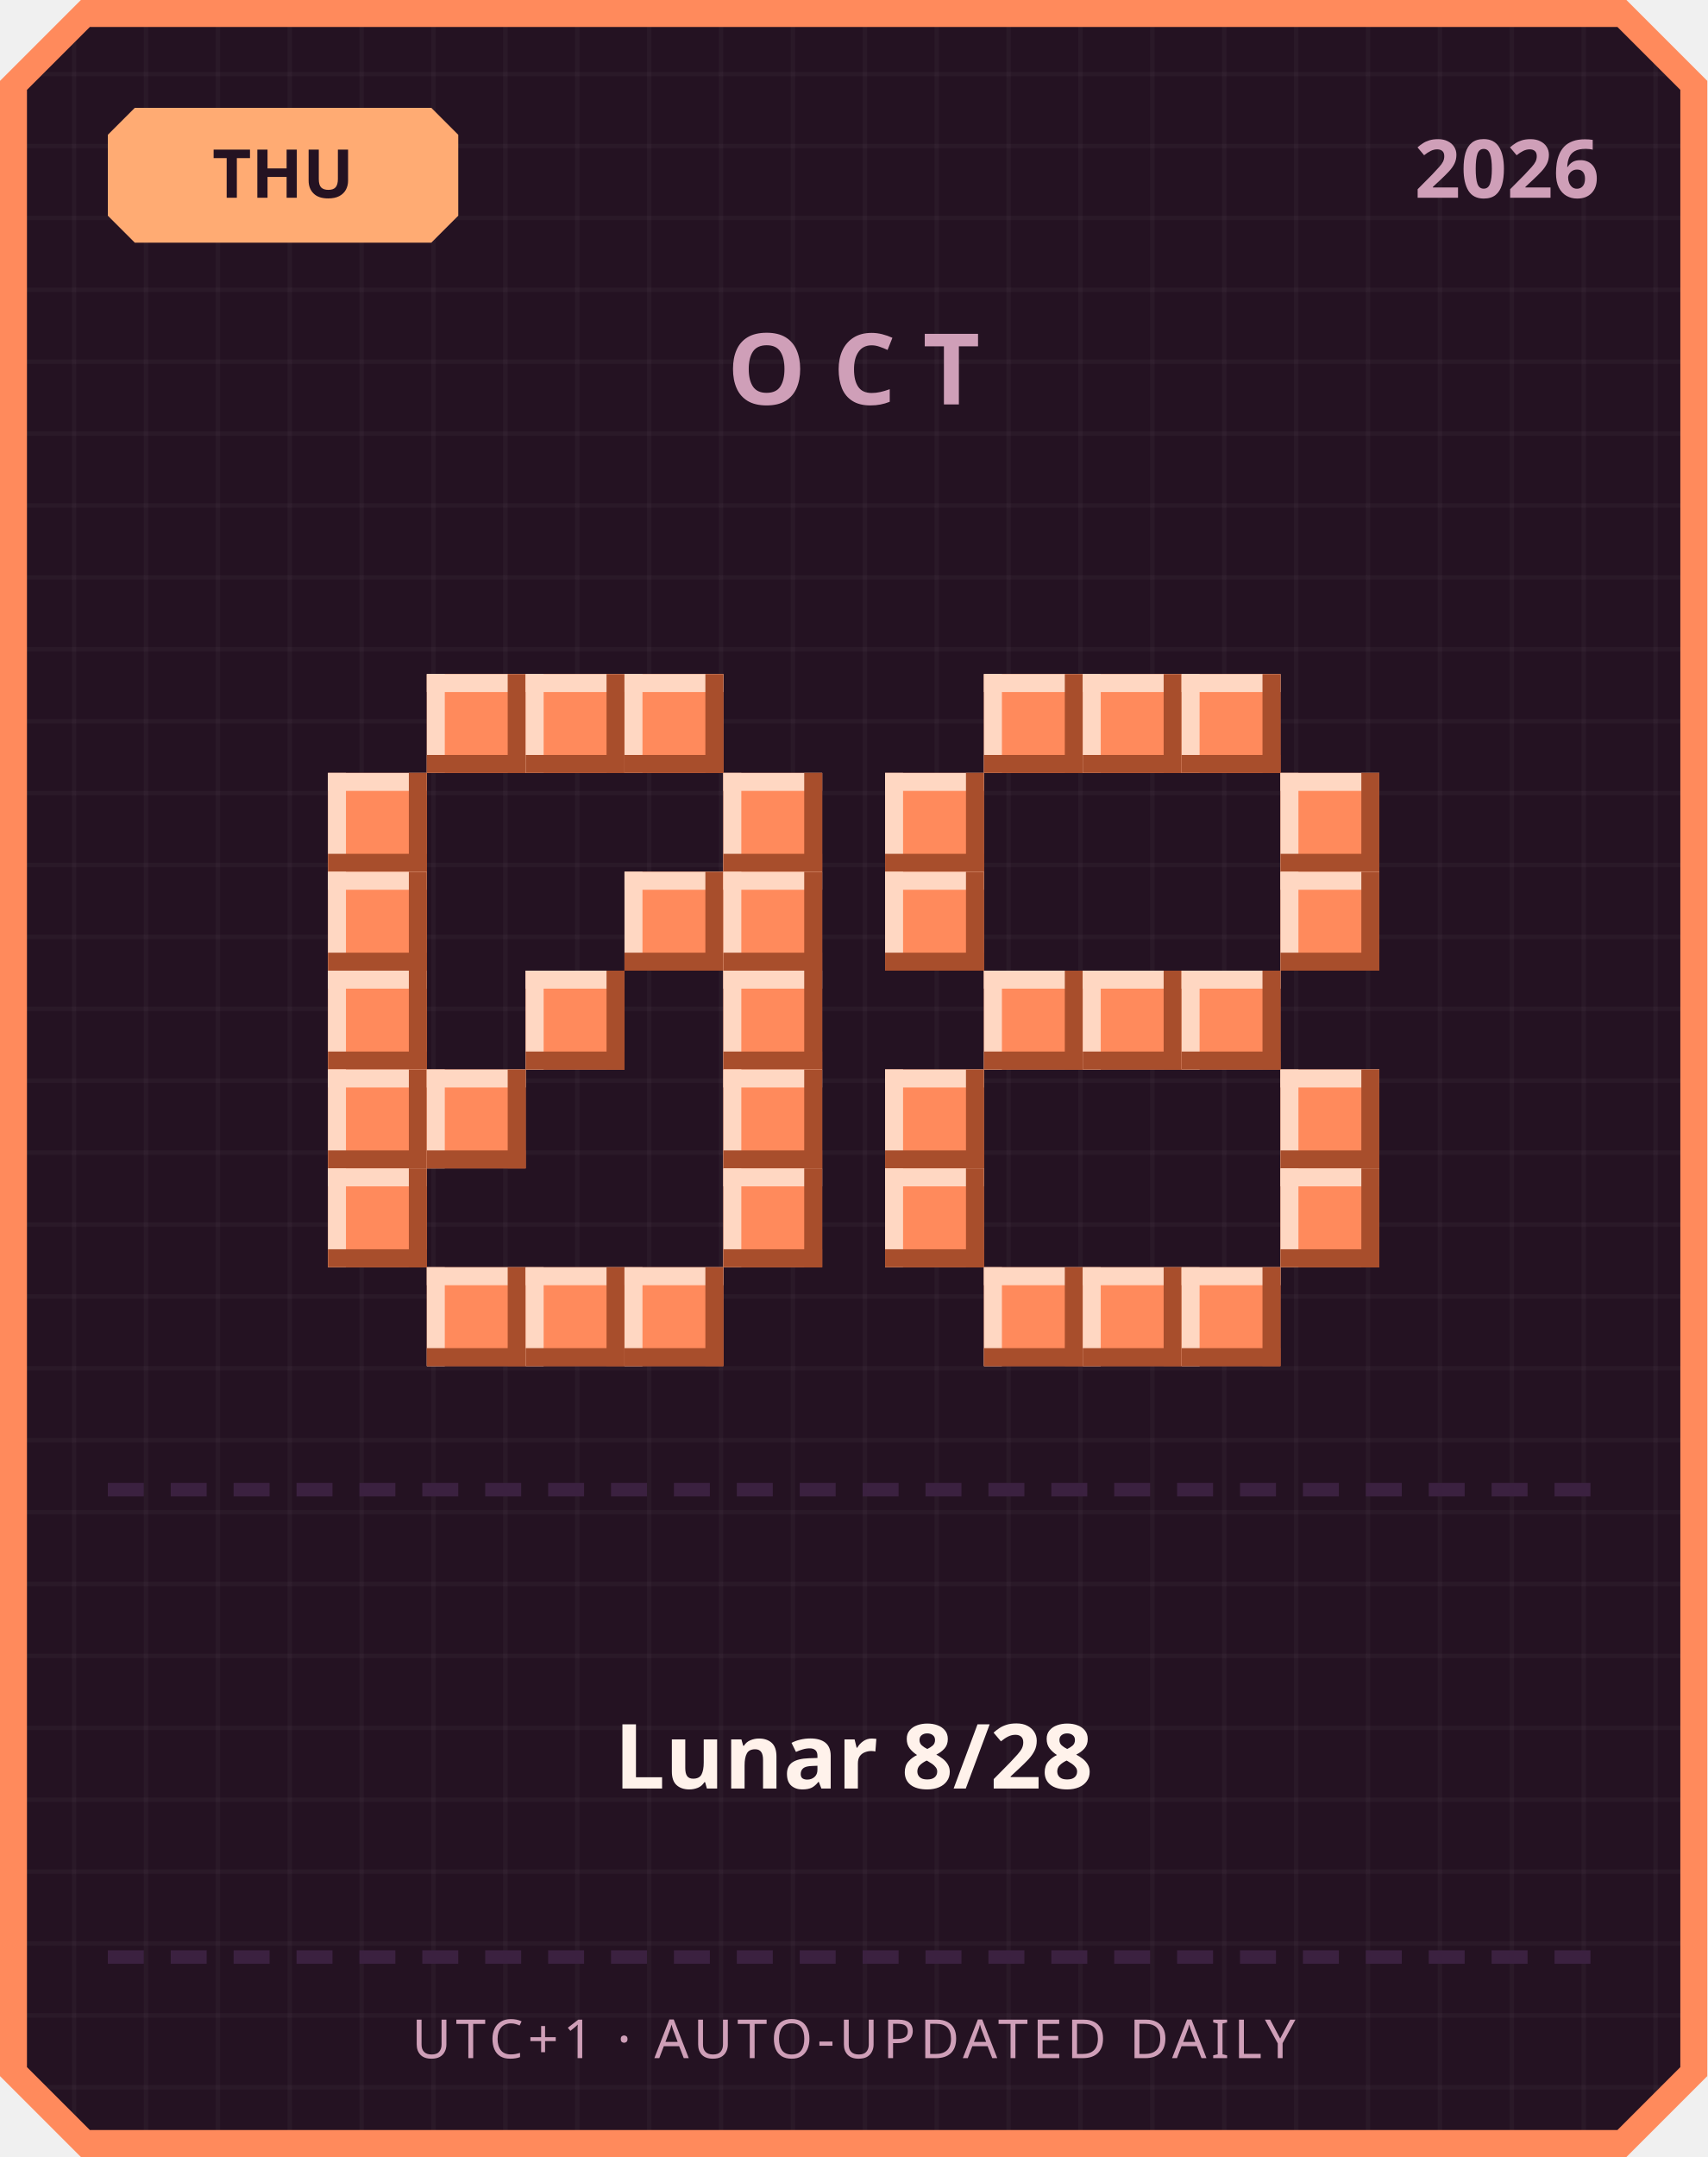
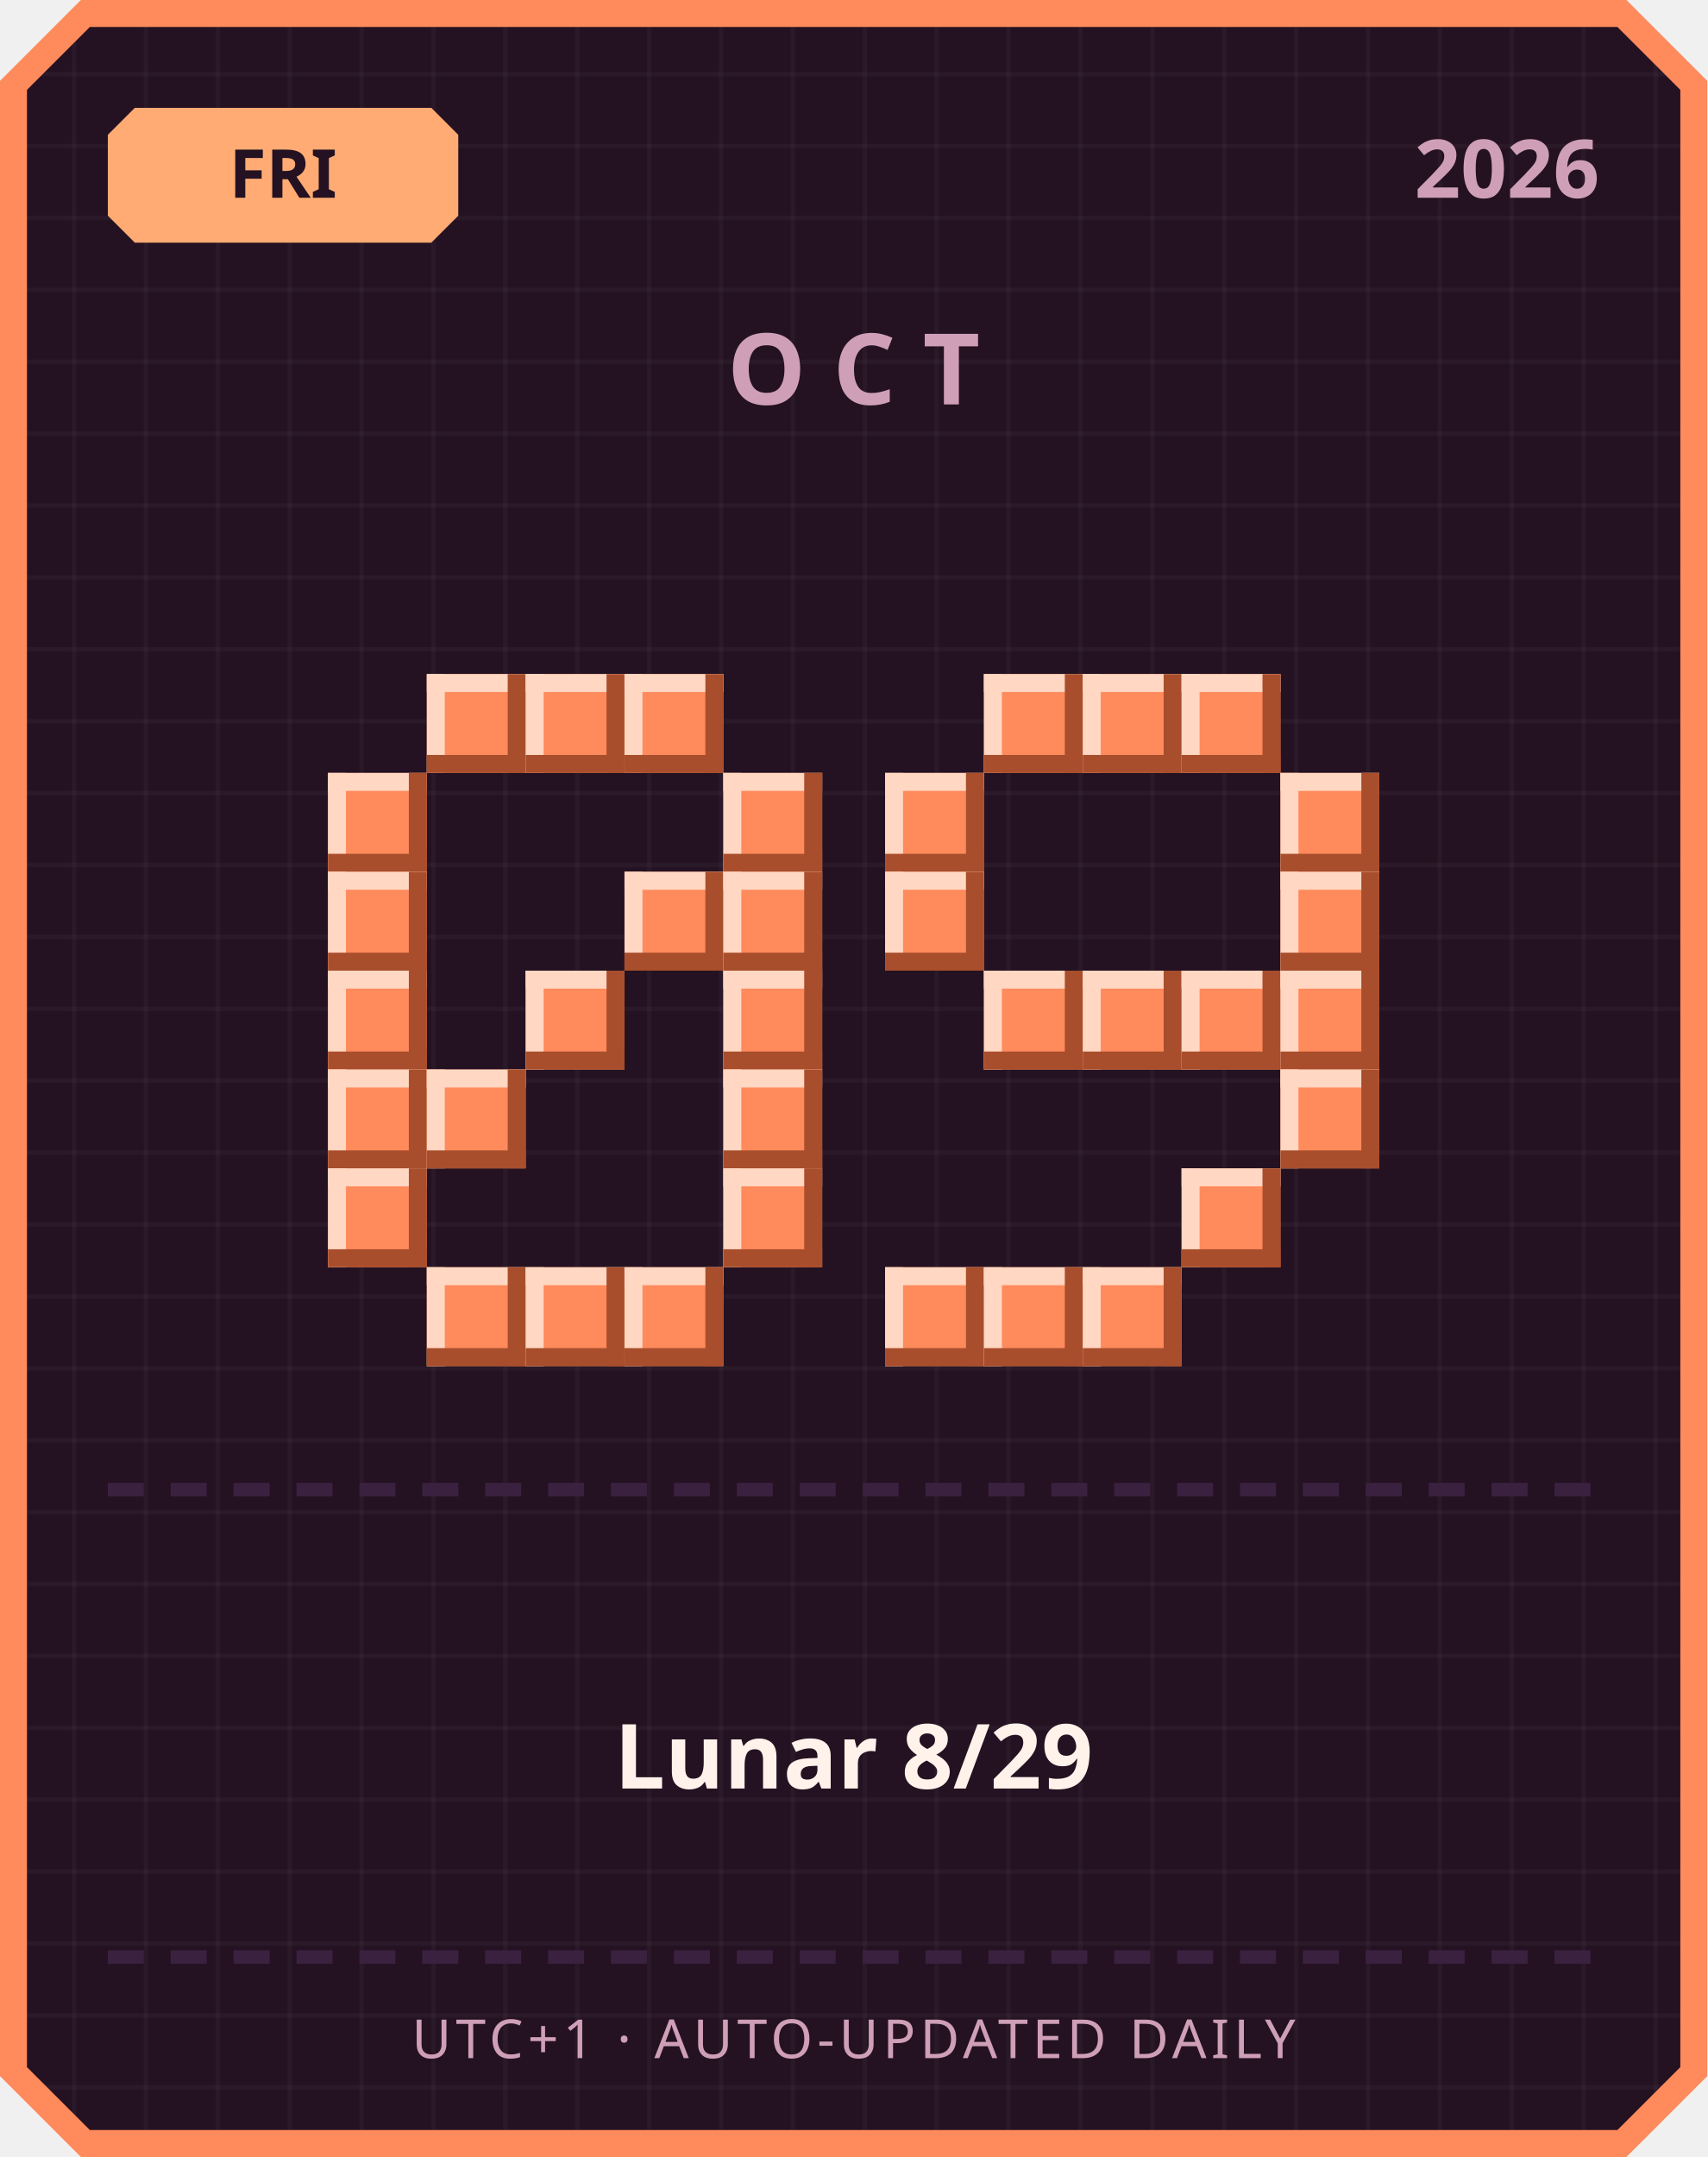
<svg xmlns="http://www.w3.org/2000/svg" width="380" height="480" viewBox="0 0 380 480">
  <defs>
    <pattern id="grid" width="16" height="16" patternUnits="userSpaceOnUse">
      <rect width="16" height="16" fill="#241222" />
      <rect width="1" height="16" fill="#ffffff" opacity="0.03" />
      <rect width="16" height="1" fill="#ffffff" opacity="0.03" />
    </pattern>
  </defs>
  <path d="M 18,0 L 362,0 L 380,18 L 380,462 L 362,480 L 18,480 L 0,462 L 0,18 Z" fill="#ff8a5c" />
  <path d="M 20,6 L 360,6 L 374,20 L 374,460 L 360,474 L 20,474 L 6,460 L 6,20 Z" fill="url(#grid)" />
  <path d="M 30,24 L 96,24 L 102,30 L 102,48 L 96,54 L 30,54 L 24,48 L 24,30 Z" fill="#ffab73" />
-   <text x="63" y="44" text-anchor="middle" font-family="'Segoe UI', sans-serif" font-size="15" font-weight="700" fill="#241222">THU</text>
+   <text x="63" y="44" text-anchor="middle" font-family="'Segoe UI', sans-serif" font-size="15" font-weight="700" fill="#241222">FRI</text>
  <text x="356" y="44" text-anchor="end" font-family="'Segoe UI', sans-serif" font-size="18" font-weight="700" fill="#cf9fb8">2026</text>
  <text x="190" y="90" text-anchor="middle" font-family="'Segoe UI', sans-serif" font-size="22" font-weight="700" letter-spacing="6" fill="#cf9fb8">OCT</text>
  <rect x="95" y="150" width="22" height="22" fill="#ff8a5c" />
  <rect x="95" y="150" width="22" height="4" fill="#ffd7c2" />
  <rect x="95" y="150" width="4" height="22" fill="#ffd7c2" />
  <rect x="95" y="168" width="22" height="4" fill="#a84e2c" />
  <rect x="113" y="150" width="4" height="22" fill="#a84e2c" />
  <rect x="117" y="150" width="22" height="22" fill="#ff8a5c" />
  <rect x="117" y="150" width="22" height="4" fill="#ffd7c2" />
  <rect x="117" y="150" width="4" height="22" fill="#ffd7c2" />
  <rect x="117" y="168" width="22" height="4" fill="#a84e2c" />
  <rect x="135" y="150" width="4" height="22" fill="#a84e2c" />
  <rect x="139" y="150" width="22" height="22" fill="#ff8a5c" />
  <rect x="139" y="150" width="22" height="4" fill="#ffd7c2" />
  <rect x="139" y="150" width="4" height="22" fill="#ffd7c2" />
  <rect x="139" y="168" width="22" height="4" fill="#a84e2c" />
  <rect x="157" y="150" width="4" height="22" fill="#a84e2c" />
  <rect x="73" y="172" width="22" height="22" fill="#ff8a5c" />
  <rect x="73" y="172" width="22" height="4" fill="#ffd7c2" />
  <rect x="73" y="172" width="4" height="22" fill="#ffd7c2" />
  <rect x="73" y="190" width="22" height="4" fill="#a84e2c" />
  <rect x="91" y="172" width="4" height="22" fill="#a84e2c" />
  <rect x="161" y="172" width="22" height="22" fill="#ff8a5c" />
  <rect x="161" y="172" width="22" height="4" fill="#ffd7c2" />
  <rect x="161" y="172" width="4" height="22" fill="#ffd7c2" />
  <rect x="161" y="190" width="22" height="4" fill="#a84e2c" />
  <rect x="179" y="172" width="4" height="22" fill="#a84e2c" />
  <rect x="73" y="194" width="22" height="22" fill="#ff8a5c" />
  <rect x="73" y="194" width="22" height="4" fill="#ffd7c2" />
  <rect x="73" y="194" width="4" height="22" fill="#ffd7c2" />
  <rect x="73" y="212" width="22" height="4" fill="#a84e2c" />
  <rect x="91" y="194" width="4" height="22" fill="#a84e2c" />
  <rect x="139" y="194" width="22" height="22" fill="#ff8a5c" />
  <rect x="139" y="194" width="22" height="4" fill="#ffd7c2" />
  <rect x="139" y="194" width="4" height="22" fill="#ffd7c2" />
  <rect x="139" y="212" width="22" height="4" fill="#a84e2c" />
  <rect x="157" y="194" width="4" height="22" fill="#a84e2c" />
  <rect x="161" y="194" width="22" height="22" fill="#ff8a5c" />
  <rect x="161" y="194" width="22" height="4" fill="#ffd7c2" />
  <rect x="161" y="194" width="4" height="22" fill="#ffd7c2" />
  <rect x="161" y="212" width="22" height="4" fill="#a84e2c" />
  <rect x="179" y="194" width="4" height="22" fill="#a84e2c" />
  <rect x="73" y="216" width="22" height="22" fill="#ff8a5c" />
  <rect x="73" y="216" width="22" height="4" fill="#ffd7c2" />
  <rect x="73" y="216" width="4" height="22" fill="#ffd7c2" />
  <rect x="73" y="234" width="22" height="4" fill="#a84e2c" />
  <rect x="91" y="216" width="4" height="22" fill="#a84e2c" />
  <rect x="117" y="216" width="22" height="22" fill="#ff8a5c" />
  <rect x="117" y="216" width="22" height="4" fill="#ffd7c2" />
  <rect x="117" y="216" width="4" height="22" fill="#ffd7c2" />
  <rect x="117" y="234" width="22" height="4" fill="#a84e2c" />
  <rect x="135" y="216" width="4" height="22" fill="#a84e2c" />
  <rect x="161" y="216" width="22" height="22" fill="#ff8a5c" />
  <rect x="161" y="216" width="22" height="4" fill="#ffd7c2" />
  <rect x="161" y="216" width="4" height="22" fill="#ffd7c2" />
  <rect x="161" y="234" width="22" height="4" fill="#a84e2c" />
  <rect x="179" y="216" width="4" height="22" fill="#a84e2c" />
  <rect x="73" y="238" width="22" height="22" fill="#ff8a5c" />
  <rect x="73" y="238" width="22" height="4" fill="#ffd7c2" />
  <rect x="73" y="238" width="4" height="22" fill="#ffd7c2" />
  <rect x="73" y="256" width="22" height="4" fill="#a84e2c" />
  <rect x="91" y="238" width="4" height="22" fill="#a84e2c" />
  <rect x="95" y="238" width="22" height="22" fill="#ff8a5c" />
  <rect x="95" y="238" width="22" height="4" fill="#ffd7c2" />
  <rect x="95" y="238" width="4" height="22" fill="#ffd7c2" />
  <rect x="95" y="256" width="22" height="4" fill="#a84e2c" />
  <rect x="113" y="238" width="4" height="22" fill="#a84e2c" />
  <rect x="161" y="238" width="22" height="22" fill="#ff8a5c" />
  <rect x="161" y="238" width="22" height="4" fill="#ffd7c2" />
  <rect x="161" y="238" width="4" height="22" fill="#ffd7c2" />
  <rect x="161" y="256" width="22" height="4" fill="#a84e2c" />
  <rect x="179" y="238" width="4" height="22" fill="#a84e2c" />
  <rect x="73" y="260" width="22" height="22" fill="#ff8a5c" />
  <rect x="73" y="260" width="22" height="4" fill="#ffd7c2" />
  <rect x="73" y="260" width="4" height="22" fill="#ffd7c2" />
  <rect x="73" y="278" width="22" height="4" fill="#a84e2c" />
  <rect x="91" y="260" width="4" height="22" fill="#a84e2c" />
  <rect x="161" y="260" width="22" height="22" fill="#ff8a5c" />
  <rect x="161" y="260" width="22" height="4" fill="#ffd7c2" />
  <rect x="161" y="260" width="4" height="22" fill="#ffd7c2" />
  <rect x="161" y="278" width="22" height="4" fill="#a84e2c" />
  <rect x="179" y="260" width="4" height="22" fill="#a84e2c" />
  <rect x="95" y="282" width="22" height="22" fill="#ff8a5c" />
  <rect x="95" y="282" width="22" height="4" fill="#ffd7c2" />
  <rect x="95" y="282" width="4" height="22" fill="#ffd7c2" />
  <rect x="95" y="300" width="22" height="4" fill="#a84e2c" />
  <rect x="113" y="282" width="4" height="22" fill="#a84e2c" />
  <rect x="117" y="282" width="22" height="22" fill="#ff8a5c" />
  <rect x="117" y="282" width="22" height="4" fill="#ffd7c2" />
  <rect x="117" y="282" width="4" height="22" fill="#ffd7c2" />
  <rect x="117" y="300" width="22" height="4" fill="#a84e2c" />
  <rect x="135" y="282" width="4" height="22" fill="#a84e2c" />
  <rect x="139" y="282" width="22" height="22" fill="#ff8a5c" />
  <rect x="139" y="282" width="22" height="4" fill="#ffd7c2" />
  <rect x="139" y="282" width="4" height="22" fill="#ffd7c2" />
  <rect x="139" y="300" width="22" height="4" fill="#a84e2c" />
  <rect x="157" y="282" width="4" height="22" fill="#a84e2c" />
  <rect x="219" y="150" width="22" height="22" fill="#ff8a5c" />
  <rect x="219" y="150" width="22" height="4" fill="#ffd7c2" />
  <rect x="219" y="150" width="4" height="22" fill="#ffd7c2" />
  <rect x="219" y="168" width="22" height="4" fill="#a84e2c" />
  <rect x="237" y="150" width="4" height="22" fill="#a84e2c" />
  <rect x="241" y="150" width="22" height="22" fill="#ff8a5c" />
  <rect x="241" y="150" width="22" height="4" fill="#ffd7c2" />
  <rect x="241" y="150" width="4" height="22" fill="#ffd7c2" />
  <rect x="241" y="168" width="22" height="4" fill="#a84e2c" />
  <rect x="259" y="150" width="4" height="22" fill="#a84e2c" />
  <rect x="263" y="150" width="22" height="22" fill="#ff8a5c" />
  <rect x="263" y="150" width="22" height="4" fill="#ffd7c2" />
  <rect x="263" y="150" width="4" height="22" fill="#ffd7c2" />
  <rect x="263" y="168" width="22" height="4" fill="#a84e2c" />
  <rect x="281" y="150" width="4" height="22" fill="#a84e2c" />
  <rect x="197" y="172" width="22" height="22" fill="#ff8a5c" />
  <rect x="197" y="172" width="22" height="4" fill="#ffd7c2" />
  <rect x="197" y="172" width="4" height="22" fill="#ffd7c2" />
  <rect x="197" y="190" width="22" height="4" fill="#a84e2c" />
  <rect x="215" y="172" width="4" height="22" fill="#a84e2c" />
  <rect x="285" y="172" width="22" height="22" fill="#ff8a5c" />
  <rect x="285" y="172" width="22" height="4" fill="#ffd7c2" />
  <rect x="285" y="172" width="4" height="22" fill="#ffd7c2" />
  <rect x="285" y="190" width="22" height="4" fill="#a84e2c" />
  <rect x="303" y="172" width="4" height="22" fill="#a84e2c" />
  <rect x="197" y="194" width="22" height="22" fill="#ff8a5c" />
  <rect x="197" y="194" width="22" height="4" fill="#ffd7c2" />
  <rect x="197" y="194" width="4" height="22" fill="#ffd7c2" />
  <rect x="197" y="212" width="22" height="4" fill="#a84e2c" />
  <rect x="215" y="194" width="4" height="22" fill="#a84e2c" />
  <rect x="285" y="194" width="22" height="22" fill="#ff8a5c" />
  <rect x="285" y="194" width="22" height="4" fill="#ffd7c2" />
  <rect x="285" y="194" width="4" height="22" fill="#ffd7c2" />
  <rect x="285" y="212" width="22" height="4" fill="#a84e2c" />
  <rect x="303" y="194" width="4" height="22" fill="#a84e2c" />
  <rect x="219" y="216" width="22" height="22" fill="#ff8a5c" />
  <rect x="219" y="216" width="22" height="4" fill="#ffd7c2" />
  <rect x="219" y="216" width="4" height="22" fill="#ffd7c2" />
  <rect x="219" y="234" width="22" height="4" fill="#a84e2c" />
  <rect x="237" y="216" width="4" height="22" fill="#a84e2c" />
  <rect x="241" y="216" width="22" height="22" fill="#ff8a5c" />
  <rect x="241" y="216" width="22" height="4" fill="#ffd7c2" />
  <rect x="241" y="216" width="4" height="22" fill="#ffd7c2" />
  <rect x="241" y="234" width="22" height="4" fill="#a84e2c" />
  <rect x="259" y="216" width="4" height="22" fill="#a84e2c" />
  <rect x="263" y="216" width="22" height="22" fill="#ff8a5c" />
  <rect x="263" y="216" width="22" height="4" fill="#ffd7c2" />
  <rect x="263" y="216" width="4" height="22" fill="#ffd7c2" />
  <rect x="263" y="234" width="22" height="4" fill="#a84e2c" />
  <rect x="281" y="216" width="4" height="22" fill="#a84e2c" />
-   <rect x="197" y="238" width="22" height="22" fill="#ff8a5c" />
-   <rect x="197" y="238" width="22" height="4" fill="#ffd7c2" />
-   <rect x="197" y="238" width="4" height="22" fill="#ffd7c2" />
-   <rect x="197" y="256" width="22" height="4" fill="#a84e2c" />
-   <rect x="215" y="238" width="4" height="22" fill="#a84e2c" />
+   <rect x="285" y="216" width="22" height="22" fill="#ff8a5c" />
+   <rect x="285" y="216" width="22" height="4" fill="#ffd7c2" />
+   <rect x="285" y="216" width="4" height="22" fill="#ffd7c2" />
+   <rect x="285" y="234" width="22" height="4" fill="#a84e2c" />
+   <rect x="303" y="216" width="4" height="22" fill="#a84e2c" />
  <rect x="285" y="238" width="22" height="22" fill="#ff8a5c" />
  <rect x="285" y="238" width="22" height="4" fill="#ffd7c2" />
  <rect x="285" y="238" width="4" height="22" fill="#ffd7c2" />
  <rect x="285" y="256" width="22" height="4" fill="#a84e2c" />
  <rect x="303" y="238" width="4" height="22" fill="#a84e2c" />
-   <rect x="197" y="260" width="22" height="22" fill="#ff8a5c" />
-   <rect x="197" y="260" width="22" height="4" fill="#ffd7c2" />
-   <rect x="197" y="260" width="4" height="22" fill="#ffd7c2" />
-   <rect x="197" y="278" width="22" height="4" fill="#a84e2c" />
-   <rect x="215" y="260" width="4" height="22" fill="#a84e2c" />
-   <rect x="285" y="260" width="22" height="22" fill="#ff8a5c" />
-   <rect x="285" y="260" width="22" height="4" fill="#ffd7c2" />
-   <rect x="285" y="260" width="4" height="22" fill="#ffd7c2" />
-   <rect x="285" y="278" width="22" height="4" fill="#a84e2c" />
-   <rect x="303" y="260" width="4" height="22" fill="#a84e2c" />
+   <rect x="263" y="260" width="22" height="22" fill="#ff8a5c" />
+   <rect x="263" y="260" width="22" height="4" fill="#ffd7c2" />
+   <rect x="263" y="260" width="4" height="22" fill="#ffd7c2" />
+   <rect x="263" y="278" width="22" height="4" fill="#a84e2c" />
+   <rect x="281" y="260" width="4" height="22" fill="#a84e2c" />
+   <rect x="197" y="282" width="22" height="22" fill="#ff8a5c" />
+   <rect x="197" y="282" width="22" height="4" fill="#ffd7c2" />
+   <rect x="197" y="282" width="4" height="22" fill="#ffd7c2" />
+   <rect x="197" y="300" width="22" height="4" fill="#a84e2c" />
+   <rect x="215" y="282" width="4" height="22" fill="#a84e2c" />
  <rect x="219" y="282" width="22" height="22" fill="#ff8a5c" />
  <rect x="219" y="282" width="22" height="4" fill="#ffd7c2" />
  <rect x="219" y="282" width="4" height="22" fill="#ffd7c2" />
  <rect x="219" y="300" width="22" height="4" fill="#a84e2c" />
  <rect x="237" y="282" width="4" height="22" fill="#a84e2c" />
  <rect x="241" y="282" width="22" height="22" fill="#ff8a5c" />
  <rect x="241" y="282" width="22" height="4" fill="#ffd7c2" />
  <rect x="241" y="282" width="4" height="22" fill="#ffd7c2" />
  <rect x="241" y="300" width="22" height="4" fill="#a84e2c" />
  <rect x="259" y="282" width="4" height="22" fill="#a84e2c" />
-   <rect x="263" y="282" width="22" height="22" fill="#ff8a5c" />
-   <rect x="263" y="282" width="22" height="4" fill="#ffd7c2" />
-   <rect x="263" y="282" width="4" height="22" fill="#ffd7c2" />
-   <rect x="263" y="300" width="22" height="4" fill="#a84e2c" />
-   <rect x="281" y="282" width="4" height="22" fill="#a84e2c" />
  <rect x="24" y="330" width="8" height="3" fill="#3b2140" />
  <rect x="38" y="330" width="8" height="3" fill="#3b2140" />
  <rect x="52" y="330" width="8" height="3" fill="#3b2140" />
  <rect x="66" y="330" width="8" height="3" fill="#3b2140" />
  <rect x="80" y="330" width="8" height="3" fill="#3b2140" />
  <rect x="94" y="330" width="8" height="3" fill="#3b2140" />
  <rect x="108" y="330" width="8" height="3" fill="#3b2140" />
  <rect x="122" y="330" width="8" height="3" fill="#3b2140" />
  <rect x="136" y="330" width="8" height="3" fill="#3b2140" />
  <rect x="150" y="330" width="8" height="3" fill="#3b2140" />
  <rect x="164" y="330" width="8" height="3" fill="#3b2140" />
  <rect x="178" y="330" width="8" height="3" fill="#3b2140" />
  <rect x="192" y="330" width="8" height="3" fill="#3b2140" />
  <rect x="206" y="330" width="8" height="3" fill="#3b2140" />
  <rect x="220" y="330" width="8" height="3" fill="#3b2140" />
  <rect x="234" y="330" width="8" height="3" fill="#3b2140" />
  <rect x="248" y="330" width="8" height="3" fill="#3b2140" />
  <rect x="262" y="330" width="8" height="3" fill="#3b2140" />
  <rect x="276" y="330" width="8" height="3" fill="#3b2140" />
  <rect x="290" y="330" width="8" height="3" fill="#3b2140" />
  <rect x="304" y="330" width="8" height="3" fill="#3b2140" />
  <rect x="318" y="330" width="8" height="3" fill="#3b2140" />
  <rect x="332" y="330" width="8" height="3" fill="#3b2140" />
  <rect x="346" y="330" width="8" height="3" fill="#3b2140" />
-   <text x="190" y="398" text-anchor="middle" font-family="'Segoe UI', 'Microsoft JhengHei', sans-serif" font-size="20" font-weight="700" fill="#fff2eb">Lunar 8/28</text>
+   <text x="190" y="398" text-anchor="middle" font-family="'Segoe UI', 'Microsoft JhengHei', sans-serif" font-size="20" font-weight="700" fill="#fff2eb">Lunar 8/29</text>
  <rect x="24" y="434" width="8" height="3" fill="#3b2140" />
  <rect x="38" y="434" width="8" height="3" fill="#3b2140" />
  <rect x="52" y="434" width="8" height="3" fill="#3b2140" />
  <rect x="66" y="434" width="8" height="3" fill="#3b2140" />
  <rect x="80" y="434" width="8" height="3" fill="#3b2140" />
  <rect x="94" y="434" width="8" height="3" fill="#3b2140" />
  <rect x="108" y="434" width="8" height="3" fill="#3b2140" />
  <rect x="122" y="434" width="8" height="3" fill="#3b2140" />
  <rect x="136" y="434" width="8" height="3" fill="#3b2140" />
  <rect x="150" y="434" width="8" height="3" fill="#3b2140" />
  <rect x="164" y="434" width="8" height="3" fill="#3b2140" />
  <rect x="178" y="434" width="8" height="3" fill="#3b2140" />
  <rect x="192" y="434" width="8" height="3" fill="#3b2140" />
  <rect x="206" y="434" width="8" height="3" fill="#3b2140" />
  <rect x="220" y="434" width="8" height="3" fill="#3b2140" />
  <rect x="234" y="434" width="8" height="3" fill="#3b2140" />
  <rect x="248" y="434" width="8" height="3" fill="#3b2140" />
  <rect x="262" y="434" width="8" height="3" fill="#3b2140" />
  <rect x="276" y="434" width="8" height="3" fill="#3b2140" />
  <rect x="290" y="434" width="8" height="3" fill="#3b2140" />
  <rect x="304" y="434" width="8" height="3" fill="#3b2140" />
  <rect x="318" y="434" width="8" height="3" fill="#3b2140" />
  <rect x="332" y="434" width="8" height="3" fill="#3b2140" />
  <rect x="346" y="434" width="8" height="3" fill="#3b2140" />
  <text x="190" y="458" text-anchor="middle" font-family="'Segoe UI', sans-serif" font-size="12" letter-spacing="1" fill="#cf9fb8">UTC+1 · AUTO-UPDATED DAILY</text>
</svg>
